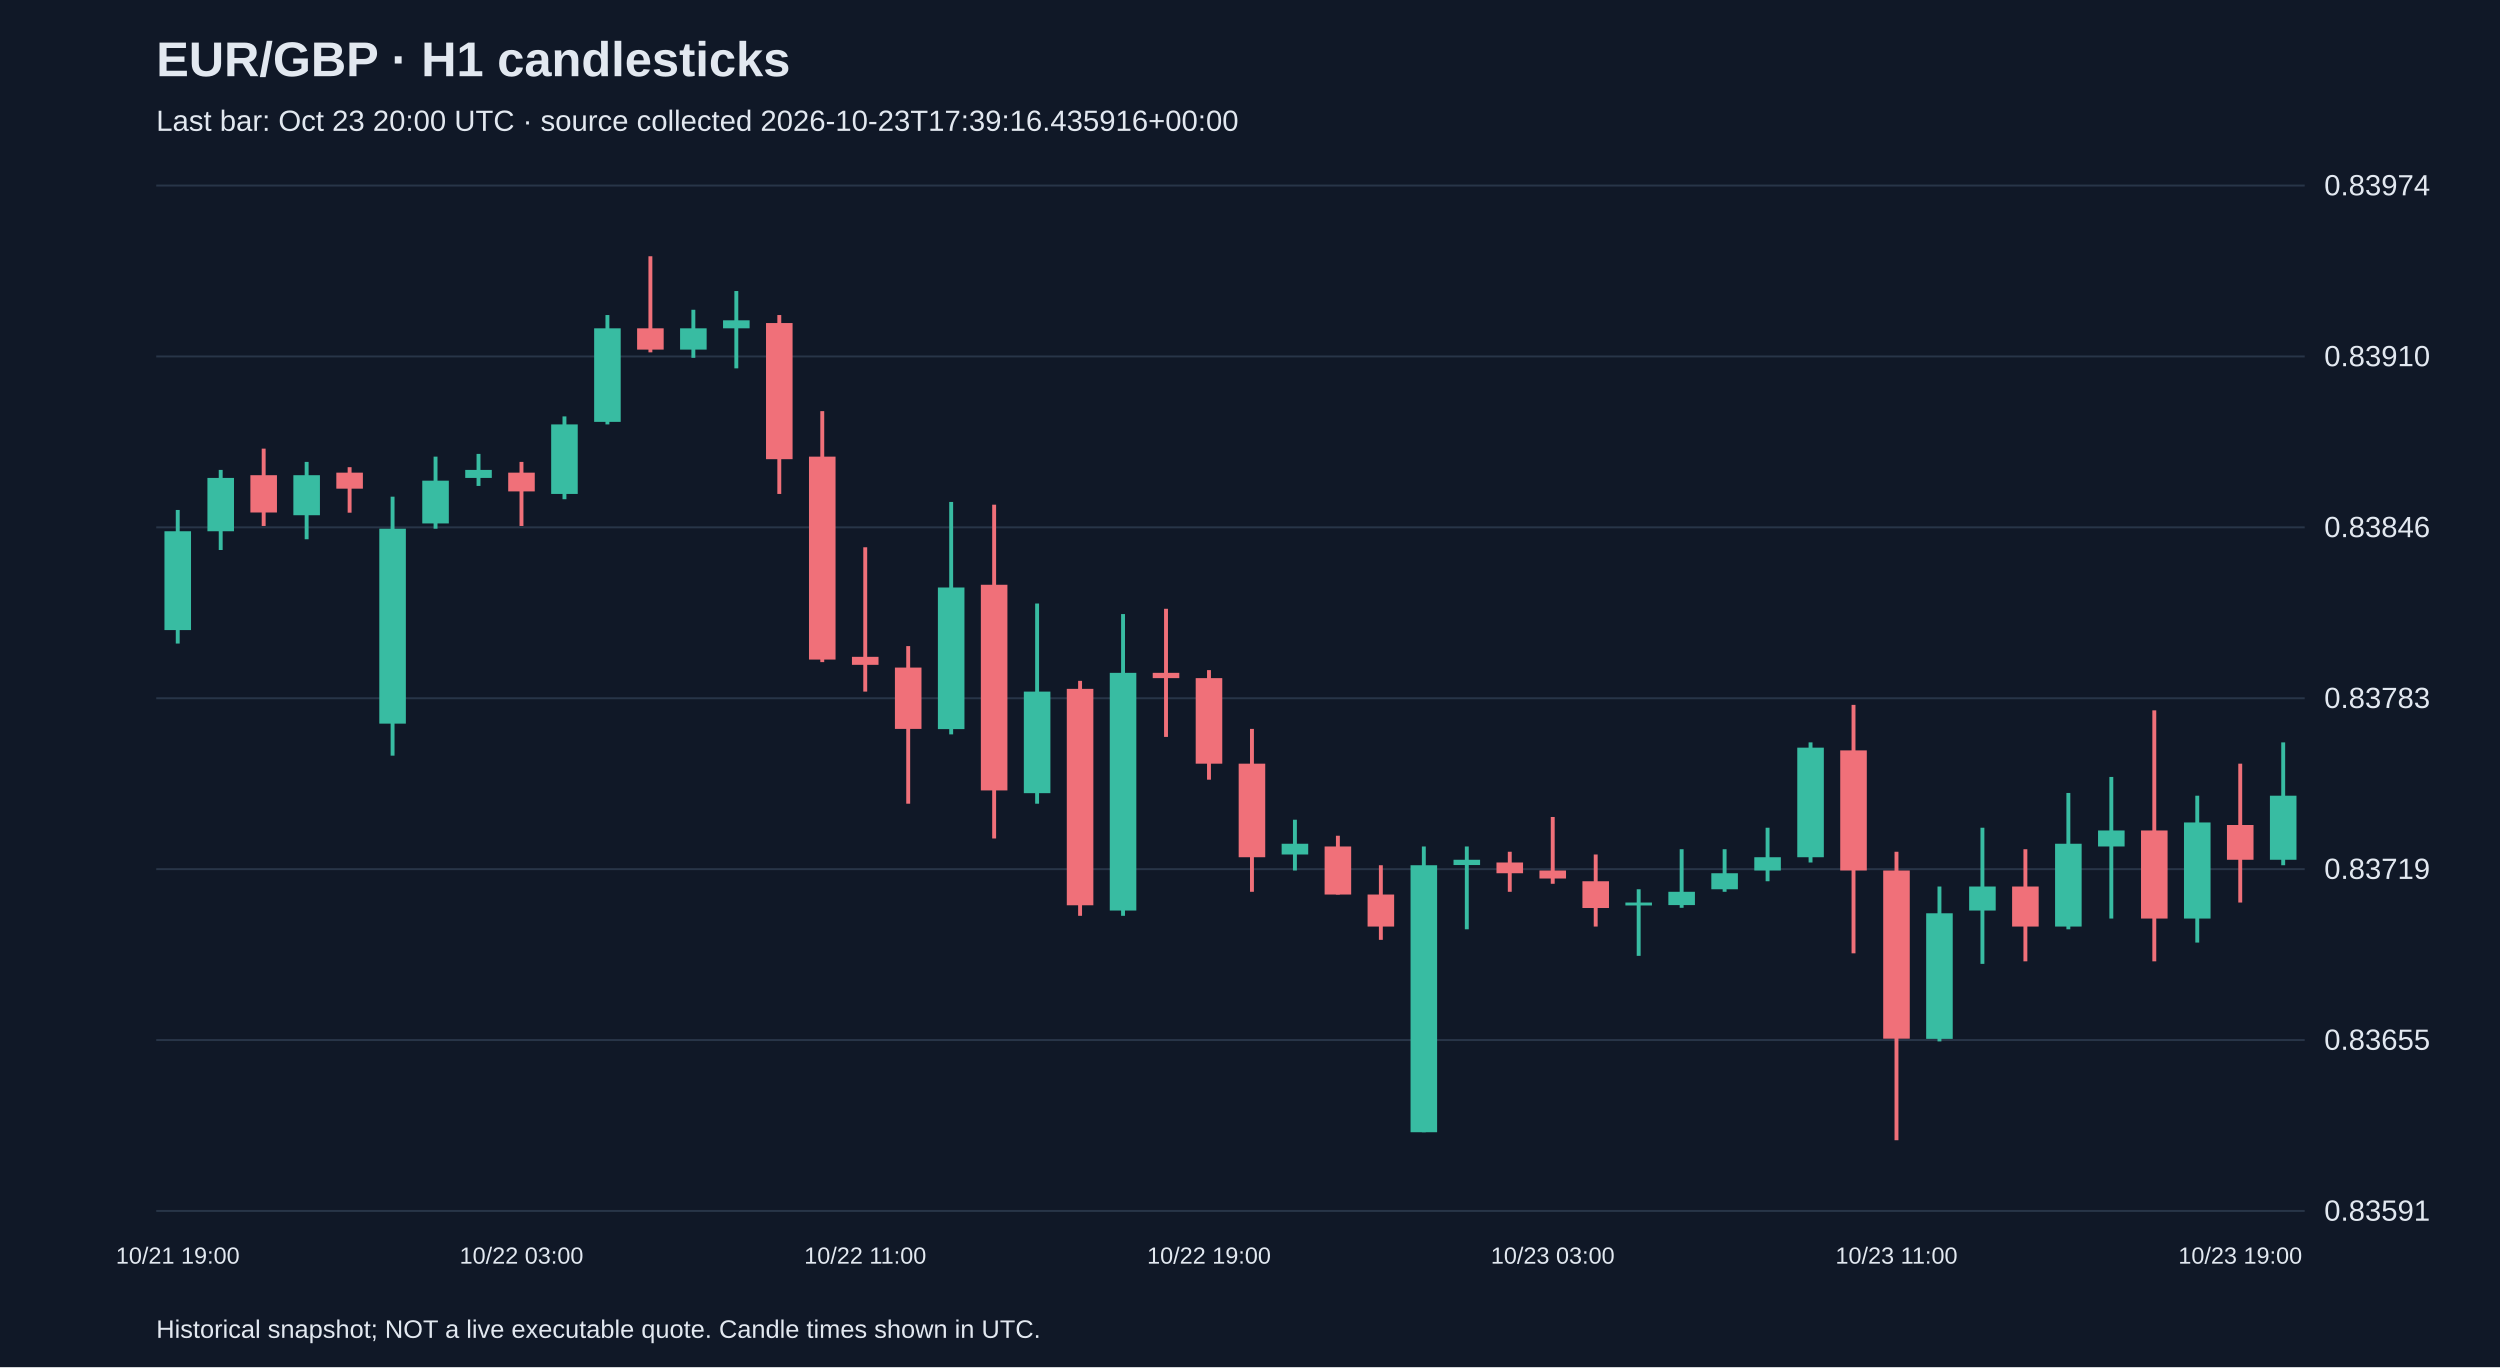
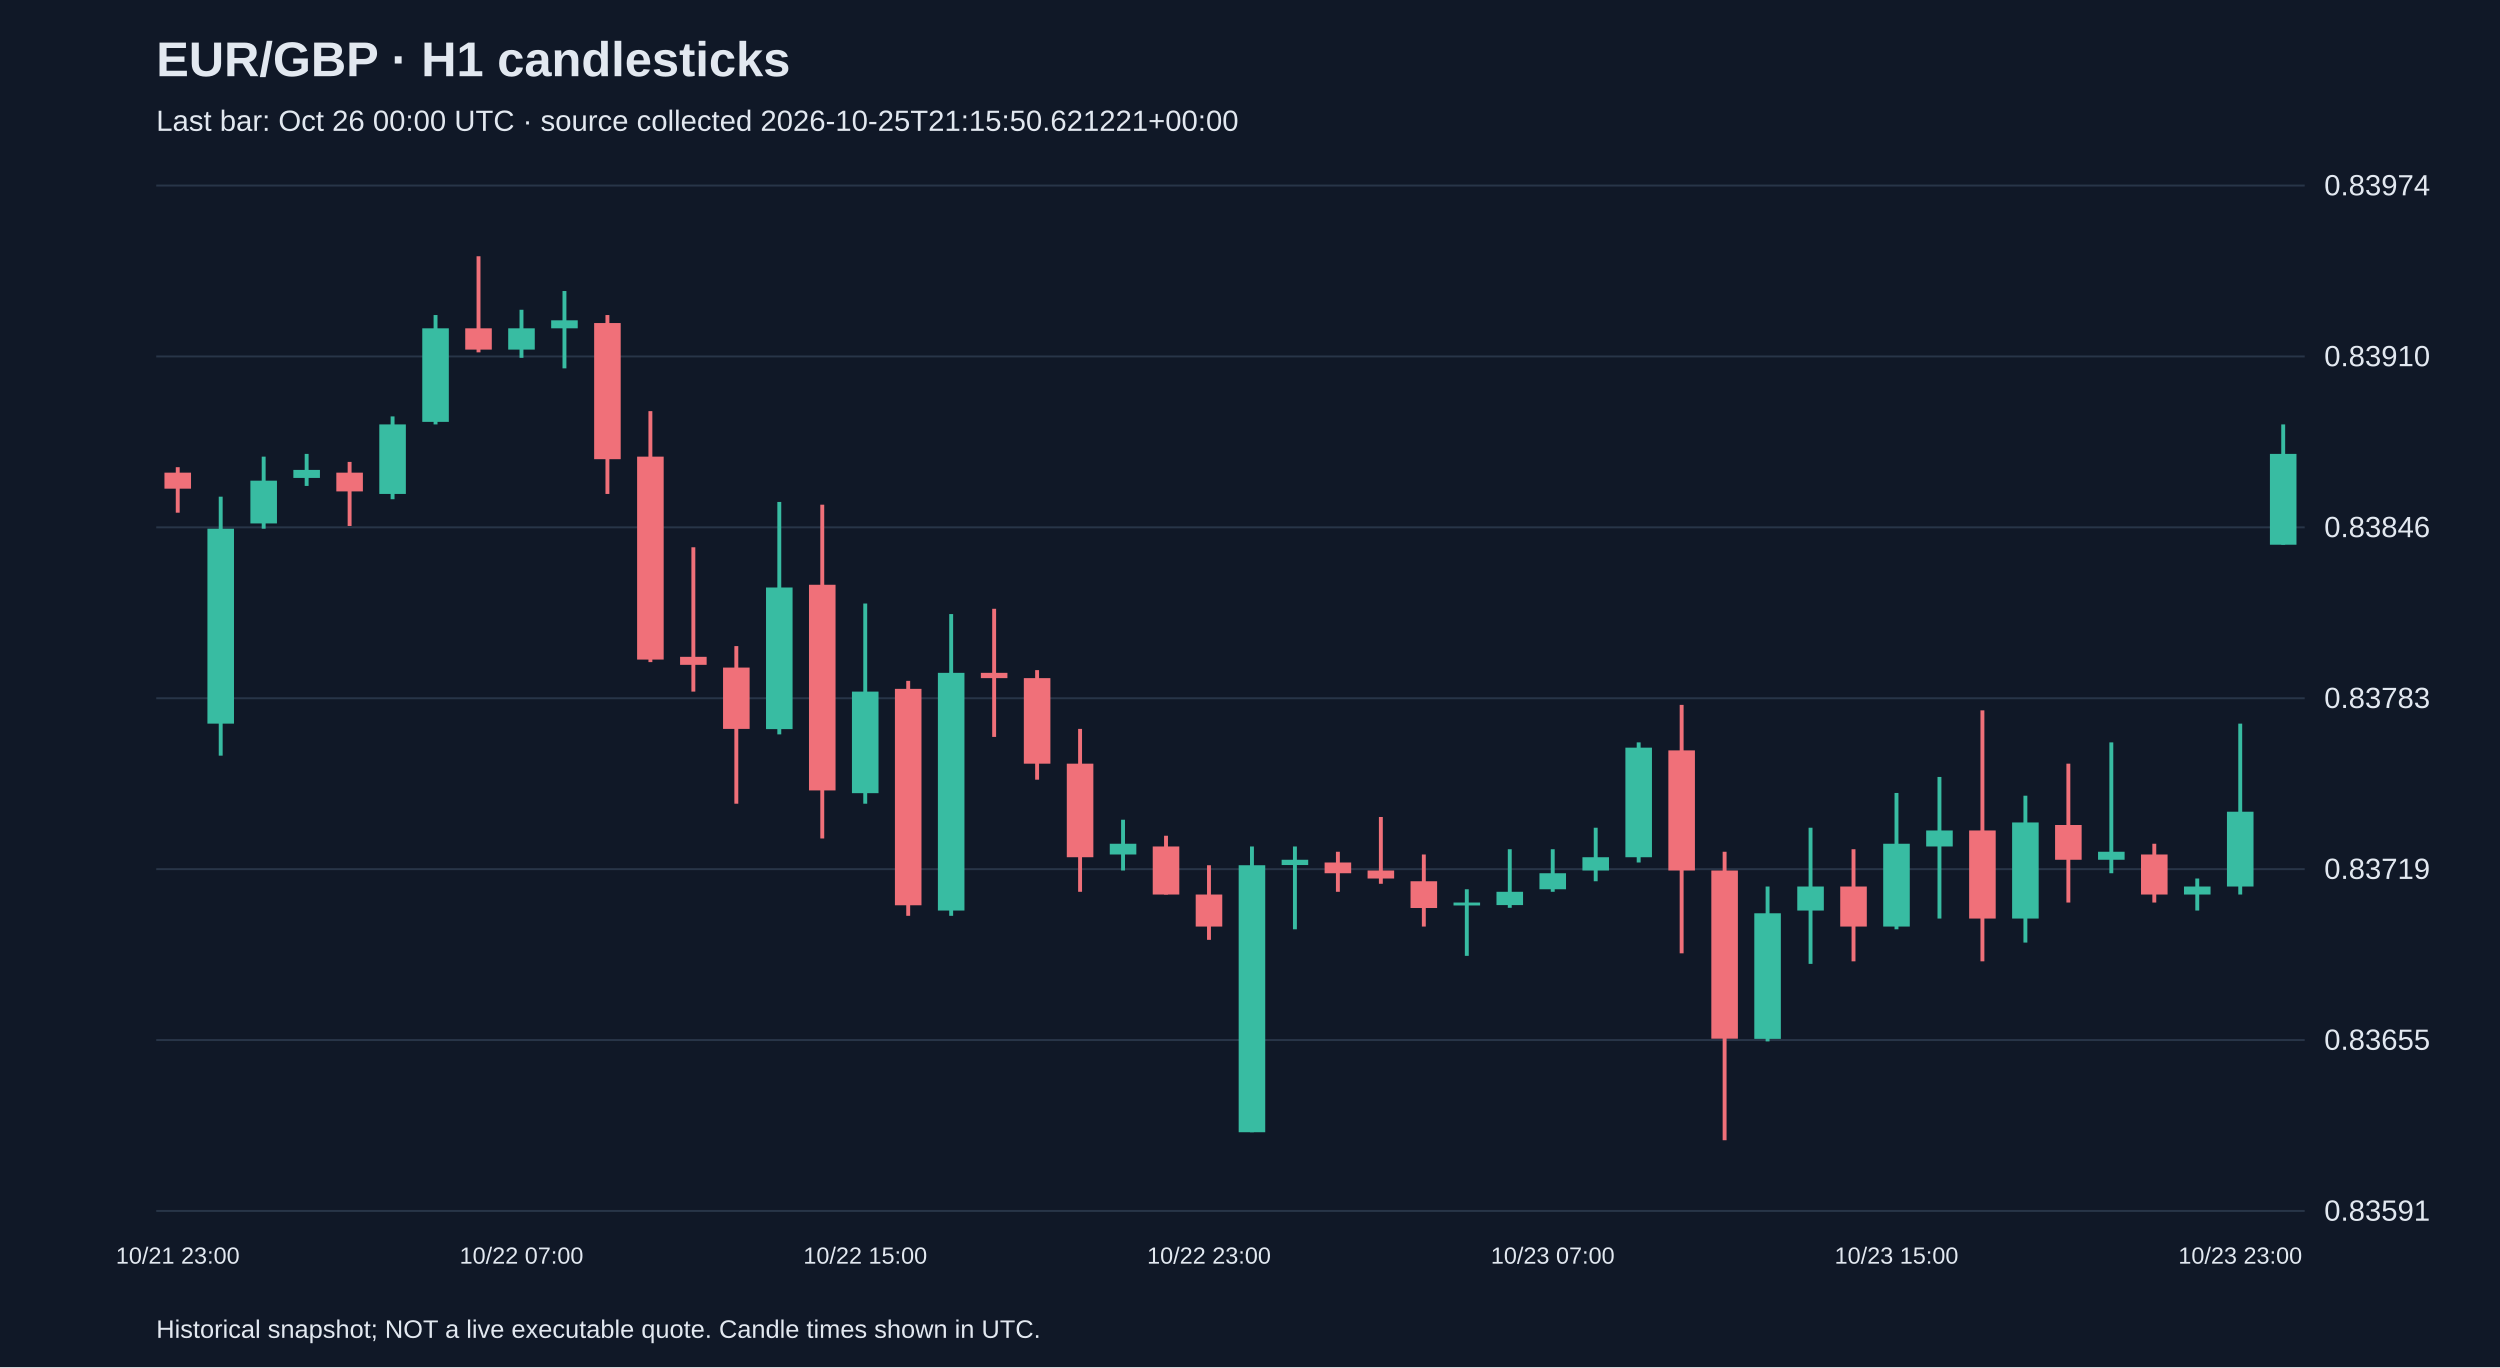
<svg xmlns="http://www.w3.org/2000/svg" viewBox="0 0 1280 700">
  <rect width="100%" height="100%" fill="#101827" />
  <style>text{font-family:Arial,sans-serif;fill:#e2e8f0}</style>
  <text x="80" y="39" font-size="25" font-weight="bold">EUR/GBP · H1 candlesticks</text>
-   <text x="80" y="67" font-size="15" fill="#a6b1c5">Last bar: Oct 23 20:00 UTC · source collected 2026-10-23T17:39:16.435916+00:00</text>
+   <text x="80" y="67" font-size="15" fill="#a6b1c5">Last bar: Oct 26 00:00 UTC · source collected 2026-10-25T21:15:50.621221+00:00</text>
  <line x1="80" y1="620.0" x2="1180" y2="620.0" stroke="#283548" />
  <text x="1190" y="625.0" font-size="15">0.83591</text>
  <line x1="80" y1="532.5" x2="1180" y2="532.5" stroke="#283548" />
  <text x="1190" y="537.5" font-size="15">0.83655</text>
  <line x1="80" y1="445.0" x2="1180" y2="445.0" stroke="#283548" />
  <text x="1190" y="450.0" font-size="15">0.83719</text>
  <line x1="80" y1="357.5" x2="1180" y2="357.5" stroke="#283548" />
  <text x="1190" y="362.5" font-size="15">0.83783</text>
  <line x1="80" y1="270.0" x2="1180" y2="270.0" stroke="#283548" />
  <text x="1190" y="275.0" font-size="15">0.83846</text>
  <line x1="80" y1="182.5" x2="1180" y2="182.5" stroke="#283548" />
  <text x="1190" y="187.5" font-size="15">0.83910</text>
  <line x1="80" y1="95.0" x2="1180" y2="95.0" stroke="#283548" />
  <text x="1190" y="100.0" font-size="15">0.83974</text>
-   <line x1="91.0" y1="261.1" x2="91.0" y2="329.5" stroke="#38bca2" stroke-width="2" />
-   <rect x="84.2" y="272.0" width="13.6" height="50.6" fill="#38bca2" />
-   <text x="91.0" y="647" text-anchor="middle" font-size="12">10/21 19:00</text>
-   <line x1="113.0" y1="240.6" x2="113.0" y2="281.6" stroke="#38bca2" stroke-width="2" />
-   <rect x="106.2" y="244.7" width="13.6" height="27.3" fill="#38bca2" />
-   <line x1="135.0" y1="229.7" x2="135.0" y2="269.3" stroke="#f07079" stroke-width="2" />
-   <rect x="128.2" y="243.3" width="13.6" height="19.1" fill="#f07079" />
-   <line x1="157.0" y1="236.5" x2="157.0" y2="276.1" stroke="#38bca2" stroke-width="2" />
-   <rect x="150.2" y="243.3" width="13.6" height="20.5" fill="#38bca2" />
-   <line x1="179.0" y1="239.2" x2="179.0" y2="262.5" stroke="#f07079" stroke-width="2" />
-   <rect x="172.2" y="242.0" width="13.6" height="8.2" fill="#f07079" />
-   <line x1="201.0" y1="254.3" x2="201.0" y2="386.9" stroke="#38bca2" stroke-width="2" />
-   <rect x="194.2" y="270.7" width="13.6" height="99.8" fill="#38bca2" />
-   <line x1="223.0" y1="233.8" x2="223.0" y2="270.7" stroke="#38bca2" stroke-width="2" />
-   <rect x="216.2" y="246.1" width="13.6" height="21.9" fill="#38bca2" />
-   <line x1="245.0" y1="232.4" x2="245.0" y2="248.8" stroke="#38bca2" stroke-width="2" />
-   <rect x="238.2" y="240.6" width="13.6" height="4.1" fill="#38bca2" />
-   <line x1="267.0" y1="236.5" x2="267.0" y2="269.3" stroke="#f07079" stroke-width="2" />
-   <rect x="260.2" y="242.0" width="13.6" height="9.6" fill="#f07079" />
-   <text x="267.0" y="647" text-anchor="middle" font-size="12">10/22 03:00</text>
-   <line x1="289.0" y1="213.2" x2="289.0" y2="255.6" stroke="#38bca2" stroke-width="2" />
-   <rect x="282.2" y="217.3" width="13.6" height="35.6" fill="#38bca2" />
-   <line x1="311.0" y1="161.3" x2="311.0" y2="217.3" stroke="#38bca2" stroke-width="2" />
-   <rect x="304.2" y="168.1" width="13.6" height="47.9" fill="#38bca2" />
-   <line x1="333.0" y1="131.2" x2="333.0" y2="180.4" stroke="#f07079" stroke-width="2" />
-   <rect x="326.2" y="168.1" width="13.6" height="10.9" fill="#f07079" />
-   <line x1="355.0" y1="158.6" x2="355.0" y2="183.2" stroke="#38bca2" stroke-width="2" />
-   <rect x="348.2" y="168.1" width="13.6" height="10.9" fill="#38bca2" />
-   <line x1="377.0" y1="149.0" x2="377.0" y2="188.6" stroke="#38bca2" stroke-width="2" />
-   <rect x="370.2" y="164.0" width="13.6" height="4.1" fill="#38bca2" />
-   <line x1="399.0" y1="161.3" x2="399.0" y2="252.9" stroke="#f07079" stroke-width="2" />
-   <rect x="392.2" y="165.4" width="13.6" height="69.7" fill="#f07079" />
-   <line x1="421.0" y1="210.5" x2="421.0" y2="339.0" stroke="#f07079" stroke-width="2" />
-   <rect x="414.2" y="233.8" width="13.6" height="103.9" fill="#f07079" />
-   <line x1="443.0" y1="280.2" x2="443.0" y2="354.1" stroke="#f07079" stroke-width="2" />
-   <rect x="436.2" y="336.3" width="13.6" height="4.1" fill="#f07079" />
-   <text x="443.0" y="647" text-anchor="middle" font-size="12">10/22 11:00</text>
-   <line x1="465.0" y1="330.8" x2="465.0" y2="411.5" stroke="#f07079" stroke-width="2" />
-   <rect x="458.2" y="341.8" width="13.6" height="31.4" fill="#f07079" />
-   <line x1="487.0" y1="257.0" x2="487.0" y2="376.0" stroke="#38bca2" stroke-width="2" />
-   <rect x="480.2" y="300.8" width="13.6" height="72.5" fill="#38bca2" />
-   <line x1="509.0" y1="258.4" x2="509.0" y2="429.3" stroke="#f07079" stroke-width="2" />
-   <rect x="502.2" y="299.4" width="13.6" height="105.3" fill="#f07079" />
-   <line x1="531.0" y1="309.0" x2="531.0" y2="411.5" stroke="#38bca2" stroke-width="2" />
-   <rect x="524.2" y="354.1" width="13.6" height="52.0" fill="#38bca2" />
-   <line x1="553.0" y1="348.6" x2="553.0" y2="468.9" stroke="#f07079" stroke-width="2" />
-   <rect x="546.2" y="352.7" width="13.6" height="110.8" fill="#f07079" />
-   <line x1="575.0" y1="314.4" x2="575.0" y2="468.9" stroke="#38bca2" stroke-width="2" />
-   <rect x="568.2" y="344.5" width="13.6" height="121.7" fill="#38bca2" />
-   <line x1="597.0" y1="311.7" x2="597.0" y2="377.3" stroke="#f07079" stroke-width="2" />
-   <rect x="590.2" y="344.5" width="13.6" height="2.7" fill="#f07079" />
-   <line x1="619.0" y1="343.1" x2="619.0" y2="399.2" stroke="#f07079" stroke-width="2" />
-   <rect x="612.2" y="347.2" width="13.6" height="43.8" fill="#f07079" />
-   <text x="619.0" y="647" text-anchor="middle" font-size="12">10/22 19:00</text>
-   <line x1="641.0" y1="373.2" x2="641.0" y2="456.6" stroke="#f07079" stroke-width="2" />
-   <rect x="634.2" y="391.0" width="13.6" height="47.9" fill="#f07079" />
-   <line x1="663.0" y1="419.7" x2="663.0" y2="445.7" stroke="#38bca2" stroke-width="2" />
-   <rect x="656.2" y="432.0" width="13.6" height="5.5" fill="#38bca2" />
-   <line x1="685.0" y1="427.9" x2="685.0" y2="458.0" stroke="#f07079" stroke-width="2" />
-   <rect x="678.2" y="433.4" width="13.6" height="24.6" fill="#f07079" />
-   <line x1="707.0" y1="443.0" x2="707.0" y2="481.2" stroke="#f07079" stroke-width="2" />
-   <rect x="700.2" y="458.0" width="13.6" height="16.4" fill="#f07079" />
-   <line x1="729.0" y1="433.4" x2="729.0" y2="579.7" stroke="#38bca2" stroke-width="2" />
-   <rect x="722.2" y="443.0" width="13.6" height="136.7" fill="#38bca2" />
-   <line x1="751.0" y1="433.4" x2="751.0" y2="475.8" stroke="#38bca2" stroke-width="2" />
-   <rect x="744.2" y="440.2" width="13.6" height="2.7" fill="#38bca2" />
-   <line x1="773.0" y1="436.1" x2="773.0" y2="456.6" stroke="#f07079" stroke-width="2" />
-   <rect x="766.2" y="441.6" width="13.6" height="5.5" fill="#f07079" />
-   <line x1="795.0" y1="418.3" x2="795.0" y2="452.5" stroke="#f07079" stroke-width="2" />
-   <rect x="788.2" y="445.7" width="13.6" height="4.1" fill="#f07079" />
-   <text x="795.0" y="647" text-anchor="middle" font-size="12">10/23 03:00</text>
-   <line x1="817.0" y1="437.5" x2="817.0" y2="474.4" stroke="#f07079" stroke-width="2" />
-   <rect x="810.2" y="451.2" width="13.6" height="13.7" fill="#f07079" />
-   <line x1="839.0" y1="455.3" x2="839.0" y2="489.4" stroke="#38bca2" stroke-width="2" />
-   <rect x="832.2" y="462.1" width="13.6" height="1.5" fill="#38bca2" />
-   <line x1="861.0" y1="434.8" x2="861.0" y2="464.8" stroke="#38bca2" stroke-width="2" />
-   <rect x="854.2" y="456.6" width="13.6" height="6.8" fill="#38bca2" />
-   <line x1="883.0" y1="434.8" x2="883.0" y2="456.6" stroke="#38bca2" stroke-width="2" />
-   <rect x="876.2" y="447.1" width="13.6" height="8.2" fill="#38bca2" />
-   <line x1="905.0" y1="423.8" x2="905.0" y2="451.2" stroke="#38bca2" stroke-width="2" />
-   <rect x="898.2" y="438.9" width="13.6" height="6.8" fill="#38bca2" />
-   <line x1="927.0" y1="380.1" x2="927.0" y2="441.6" stroke="#38bca2" stroke-width="2" />
-   <rect x="920.2" y="382.8" width="13.6" height="56.1" fill="#38bca2" />
-   <line x1="949.0" y1="360.9" x2="949.0" y2="488.1" stroke="#f07079" stroke-width="2" />
-   <rect x="942.2" y="384.2" width="13.6" height="61.5" fill="#f07079" />
-   <line x1="971.0" y1="436.1" x2="971.0" y2="583.8" stroke="#f07079" stroke-width="2" />
-   <rect x="964.2" y="445.7" width="13.6" height="86.1" fill="#f07079" />
-   <text x="971.0" y="647" text-anchor="middle" font-size="12">10/23 11:00</text>
-   <line x1="993.0" y1="453.9" x2="993.0" y2="533.2" stroke="#38bca2" stroke-width="2" />
-   <rect x="986.2" y="467.6" width="13.6" height="64.3" fill="#38bca2" />
-   <line x1="1015.0" y1="423.8" x2="1015.0" y2="493.5" stroke="#38bca2" stroke-width="2" />
-   <rect x="1008.2" y="453.9" width="13.6" height="12.3" fill="#38bca2" />
-   <line x1="1037.0" y1="434.8" x2="1037.0" y2="492.2" stroke="#f07079" stroke-width="2" />
-   <rect x="1030.2" y="453.9" width="13.6" height="20.5" fill="#f07079" />
-   <line x1="1059.0" y1="406.0" x2="1059.0" y2="475.8" stroke="#38bca2" stroke-width="2" />
-   <rect x="1052.2" y="432.0" width="13.6" height="42.4" fill="#38bca2" />
-   <line x1="1081.0" y1="397.8" x2="1081.0" y2="470.3" stroke="#38bca2" stroke-width="2" />
-   <rect x="1074.2" y="425.2" width="13.6" height="8.2" fill="#38bca2" />
-   <line x1="1103.0" y1="363.7" x2="1103.0" y2="492.2" stroke="#f07079" stroke-width="2" />
-   <rect x="1096.2" y="425.2" width="13.6" height="45.1" fill="#f07079" />
-   <line x1="1125.0" y1="407.4" x2="1125.0" y2="482.6" stroke="#38bca2" stroke-width="2" />
-   <rect x="1118.2" y="421.1" width="13.6" height="49.2" fill="#38bca2" />
-   <line x1="1147.0" y1="391.0" x2="1147.0" y2="462.1" stroke="#f07079" stroke-width="2" />
-   <rect x="1140.2" y="422.4" width="13.6" height="17.8" fill="#f07079" />
-   <text x="1147.0" y="647" text-anchor="middle" font-size="12">10/23 19:00</text>
-   <line x1="1169.0" y1="380.1" x2="1169.0" y2="443.0" stroke="#38bca2" stroke-width="2" />
-   <rect x="1162.2" y="407.4" width="13.6" height="32.8" fill="#38bca2" />
+   <line x1="91.0" y1="239.2" x2="91.0" y2="262.5" stroke="#f07079" stroke-width="2" />
+   <rect x="84.2" y="242.0" width="13.6" height="8.2" fill="#f07079" />
+   <text x="91.0" y="647" text-anchor="middle" font-size="12">10/21 23:00</text>
+   <line x1="113.0" y1="254.3" x2="113.0" y2="386.9" stroke="#38bca2" stroke-width="2" />
+   <rect x="106.2" y="270.7" width="13.6" height="99.8" fill="#38bca2" />
+   <line x1="135.0" y1="233.8" x2="135.0" y2="270.7" stroke="#38bca2" stroke-width="2" />
+   <rect x="128.2" y="246.1" width="13.6" height="21.9" fill="#38bca2" />
+   <line x1="157.0" y1="232.4" x2="157.0" y2="248.8" stroke="#38bca2" stroke-width="2" />
+   <rect x="150.2" y="240.6" width="13.6" height="4.1" fill="#38bca2" />
+   <line x1="179.0" y1="236.5" x2="179.0" y2="269.3" stroke="#f07079" stroke-width="2" />
+   <rect x="172.2" y="242.0" width="13.6" height="9.6" fill="#f07079" />
+   <line x1="201.0" y1="213.2" x2="201.0" y2="255.6" stroke="#38bca2" stroke-width="2" />
+   <rect x="194.2" y="217.3" width="13.6" height="35.6" fill="#38bca2" />
+   <line x1="223.0" y1="161.3" x2="223.0" y2="217.3" stroke="#38bca2" stroke-width="2" />
+   <rect x="216.2" y="168.1" width="13.6" height="47.9" fill="#38bca2" />
+   <line x1="245.0" y1="131.2" x2="245.0" y2="180.4" stroke="#f07079" stroke-width="2" />
+   <rect x="238.2" y="168.1" width="13.6" height="10.9" fill="#f07079" />
+   <line x1="267.0" y1="158.6" x2="267.0" y2="183.2" stroke="#38bca2" stroke-width="2" />
+   <rect x="260.2" y="168.1" width="13.6" height="10.9" fill="#38bca2" />
+   <text x="267.0" y="647" text-anchor="middle" font-size="12">10/22 07:00</text>
+   <line x1="289.0" y1="149.0" x2="289.0" y2="188.6" stroke="#38bca2" stroke-width="2" />
+   <rect x="282.2" y="164.0" width="13.6" height="4.1" fill="#38bca2" />
+   <line x1="311.0" y1="161.3" x2="311.0" y2="252.9" stroke="#f07079" stroke-width="2" />
+   <rect x="304.2" y="165.4" width="13.6" height="69.7" fill="#f07079" />
+   <line x1="333.0" y1="210.5" x2="333.0" y2="339.0" stroke="#f07079" stroke-width="2" />
+   <rect x="326.2" y="233.8" width="13.6" height="103.9" fill="#f07079" />
+   <line x1="355.0" y1="280.2" x2="355.0" y2="354.1" stroke="#f07079" stroke-width="2" />
+   <rect x="348.2" y="336.3" width="13.6" height="4.1" fill="#f07079" />
+   <line x1="377.0" y1="330.8" x2="377.0" y2="411.5" stroke="#f07079" stroke-width="2" />
+   <rect x="370.2" y="341.8" width="13.6" height="31.4" fill="#f07079" />
+   <line x1="399.0" y1="257.0" x2="399.0" y2="376.0" stroke="#38bca2" stroke-width="2" />
+   <rect x="392.2" y="300.8" width="13.6" height="72.5" fill="#38bca2" />
+   <line x1="421.0" y1="258.4" x2="421.0" y2="429.3" stroke="#f07079" stroke-width="2" />
+   <rect x="414.2" y="299.4" width="13.6" height="105.3" fill="#f07079" />
+   <line x1="443.0" y1="309.0" x2="443.0" y2="411.5" stroke="#38bca2" stroke-width="2" />
+   <rect x="436.2" y="354.1" width="13.6" height="52.0" fill="#38bca2" />
+   <text x="443.0" y="647" text-anchor="middle" font-size="12">10/22 15:00</text>
+   <line x1="465.0" y1="348.6" x2="465.0" y2="468.9" stroke="#f07079" stroke-width="2" />
+   <rect x="458.2" y="352.7" width="13.6" height="110.8" fill="#f07079" />
+   <line x1="487.0" y1="314.4" x2="487.0" y2="468.9" stroke="#38bca2" stroke-width="2" />
+   <rect x="480.2" y="344.5" width="13.6" height="121.7" fill="#38bca2" />
+   <line x1="509.0" y1="311.7" x2="509.0" y2="377.3" stroke="#f07079" stroke-width="2" />
+   <rect x="502.2" y="344.5" width="13.6" height="2.7" fill="#f07079" />
+   <line x1="531.0" y1="343.1" x2="531.0" y2="399.2" stroke="#f07079" stroke-width="2" />
+   <rect x="524.2" y="347.2" width="13.6" height="43.8" fill="#f07079" />
+   <line x1="553.0" y1="373.2" x2="553.0" y2="456.6" stroke="#f07079" stroke-width="2" />
+   <rect x="546.2" y="391.0" width="13.6" height="47.9" fill="#f07079" />
+   <line x1="575.0" y1="419.7" x2="575.0" y2="445.7" stroke="#38bca2" stroke-width="2" />
+   <rect x="568.2" y="432.0" width="13.6" height="5.5" fill="#38bca2" />
+   <line x1="597.0" y1="427.9" x2="597.0" y2="458.0" stroke="#f07079" stroke-width="2" />
+   <rect x="590.2" y="433.4" width="13.6" height="24.6" fill="#f07079" />
+   <line x1="619.0" y1="443.0" x2="619.0" y2="481.2" stroke="#f07079" stroke-width="2" />
+   <rect x="612.2" y="458.0" width="13.6" height="16.4" fill="#f07079" />
+   <text x="619.0" y="647" text-anchor="middle" font-size="12">10/22 23:00</text>
+   <line x1="641.0" y1="433.4" x2="641.0" y2="579.7" stroke="#38bca2" stroke-width="2" />
+   <rect x="634.2" y="443.0" width="13.6" height="136.7" fill="#38bca2" />
+   <line x1="663.0" y1="433.4" x2="663.0" y2="475.8" stroke="#38bca2" stroke-width="2" />
+   <rect x="656.2" y="440.2" width="13.6" height="2.7" fill="#38bca2" />
+   <line x1="685.0" y1="436.1" x2="685.0" y2="456.6" stroke="#f07079" stroke-width="2" />
+   <rect x="678.2" y="441.6" width="13.6" height="5.5" fill="#f07079" />
+   <line x1="707.0" y1="418.3" x2="707.0" y2="452.5" stroke="#f07079" stroke-width="2" />
+   <rect x="700.2" y="445.7" width="13.6" height="4.1" fill="#f07079" />
+   <line x1="729.0" y1="437.5" x2="729.0" y2="474.4" stroke="#f07079" stroke-width="2" />
+   <rect x="722.2" y="451.2" width="13.6" height="13.7" fill="#f07079" />
+   <line x1="751.0" y1="455.3" x2="751.0" y2="489.4" stroke="#38bca2" stroke-width="2" />
+   <rect x="744.2" y="462.1" width="13.6" height="1.5" fill="#38bca2" />
+   <line x1="773.0" y1="434.8" x2="773.0" y2="464.8" stroke="#38bca2" stroke-width="2" />
+   <rect x="766.2" y="456.6" width="13.6" height="6.8" fill="#38bca2" />
+   <line x1="795.0" y1="434.8" x2="795.0" y2="456.6" stroke="#38bca2" stroke-width="2" />
+   <rect x="788.2" y="447.1" width="13.6" height="8.2" fill="#38bca2" />
+   <text x="795.0" y="647" text-anchor="middle" font-size="12">10/23 07:00</text>
+   <line x1="817.0" y1="423.8" x2="817.0" y2="451.2" stroke="#38bca2" stroke-width="2" />
+   <rect x="810.2" y="438.9" width="13.6" height="6.8" fill="#38bca2" />
+   <line x1="839.0" y1="380.1" x2="839.0" y2="441.6" stroke="#38bca2" stroke-width="2" />
+   <rect x="832.2" y="382.8" width="13.6" height="56.1" fill="#38bca2" />
+   <line x1="861.0" y1="360.9" x2="861.0" y2="488.1" stroke="#f07079" stroke-width="2" />
+   <rect x="854.2" y="384.2" width="13.6" height="61.5" fill="#f07079" />
+   <line x1="883.0" y1="436.1" x2="883.0" y2="583.8" stroke="#f07079" stroke-width="2" />
+   <rect x="876.2" y="445.7" width="13.6" height="86.1" fill="#f07079" />
+   <line x1="905.0" y1="453.9" x2="905.0" y2="533.2" stroke="#38bca2" stroke-width="2" />
+   <rect x="898.2" y="467.6" width="13.6" height="64.3" fill="#38bca2" />
+   <line x1="927.0" y1="423.8" x2="927.0" y2="493.5" stroke="#38bca2" stroke-width="2" />
+   <rect x="920.2" y="453.9" width="13.6" height="12.3" fill="#38bca2" />
+   <line x1="949.0" y1="434.8" x2="949.0" y2="492.2" stroke="#f07079" stroke-width="2" />
+   <rect x="942.2" y="453.9" width="13.6" height="20.5" fill="#f07079" />
+   <line x1="971.0" y1="406.0" x2="971.0" y2="475.8" stroke="#38bca2" stroke-width="2" />
+   <rect x="964.2" y="432.0" width="13.6" height="42.4" fill="#38bca2" />
+   <text x="971.0" y="647" text-anchor="middle" font-size="12">10/23 15:00</text>
+   <line x1="993.0" y1="397.8" x2="993.0" y2="470.3" stroke="#38bca2" stroke-width="2" />
+   <rect x="986.2" y="425.2" width="13.6" height="8.2" fill="#38bca2" />
+   <line x1="1015.0" y1="363.7" x2="1015.0" y2="492.2" stroke="#f07079" stroke-width="2" />
+   <rect x="1008.2" y="425.2" width="13.6" height="45.1" fill="#f07079" />
+   <line x1="1037.0" y1="407.4" x2="1037.0" y2="482.6" stroke="#38bca2" stroke-width="2" />
+   <rect x="1030.2" y="421.1" width="13.6" height="49.2" fill="#38bca2" />
+   <line x1="1059.0" y1="391.0" x2="1059.0" y2="462.1" stroke="#f07079" stroke-width="2" />
+   <rect x="1052.2" y="422.4" width="13.6" height="17.8" fill="#f07079" />
+   <line x1="1081.0" y1="380.1" x2="1081.0" y2="447.1" stroke="#38bca2" stroke-width="2" />
+   <rect x="1074.2" y="436.1" width="13.6" height="4.1" fill="#38bca2" />
+   <line x1="1103.0" y1="432.0" x2="1103.0" y2="462.1" stroke="#f07079" stroke-width="2" />
+   <rect x="1096.2" y="437.5" width="13.6" height="20.5" fill="#f07079" />
+   <line x1="1125.0" y1="449.8" x2="1125.0" y2="466.2" stroke="#38bca2" stroke-width="2" />
+   <rect x="1118.2" y="453.9" width="13.6" height="4.1" fill="#38bca2" />
+   <line x1="1147.0" y1="370.5" x2="1147.0" y2="458.0" stroke="#38bca2" stroke-width="2" />
+   <rect x="1140.2" y="415.6" width="13.6" height="38.3" fill="#38bca2" />
+   <text x="1147.0" y="647" text-anchor="middle" font-size="12">10/23 23:00</text>
+   <line x1="1169.0" y1="217.3" x2="1169.0" y2="278.9" stroke="#38bca2" stroke-width="2" />
+   <rect x="1162.2" y="232.4" width="13.6" height="46.5" fill="#38bca2" />
  <text x="80" y="685" font-size="13">Historical snapshot; NOT a live executable quote. Candle times shown in UTC.</text>
</svg>
